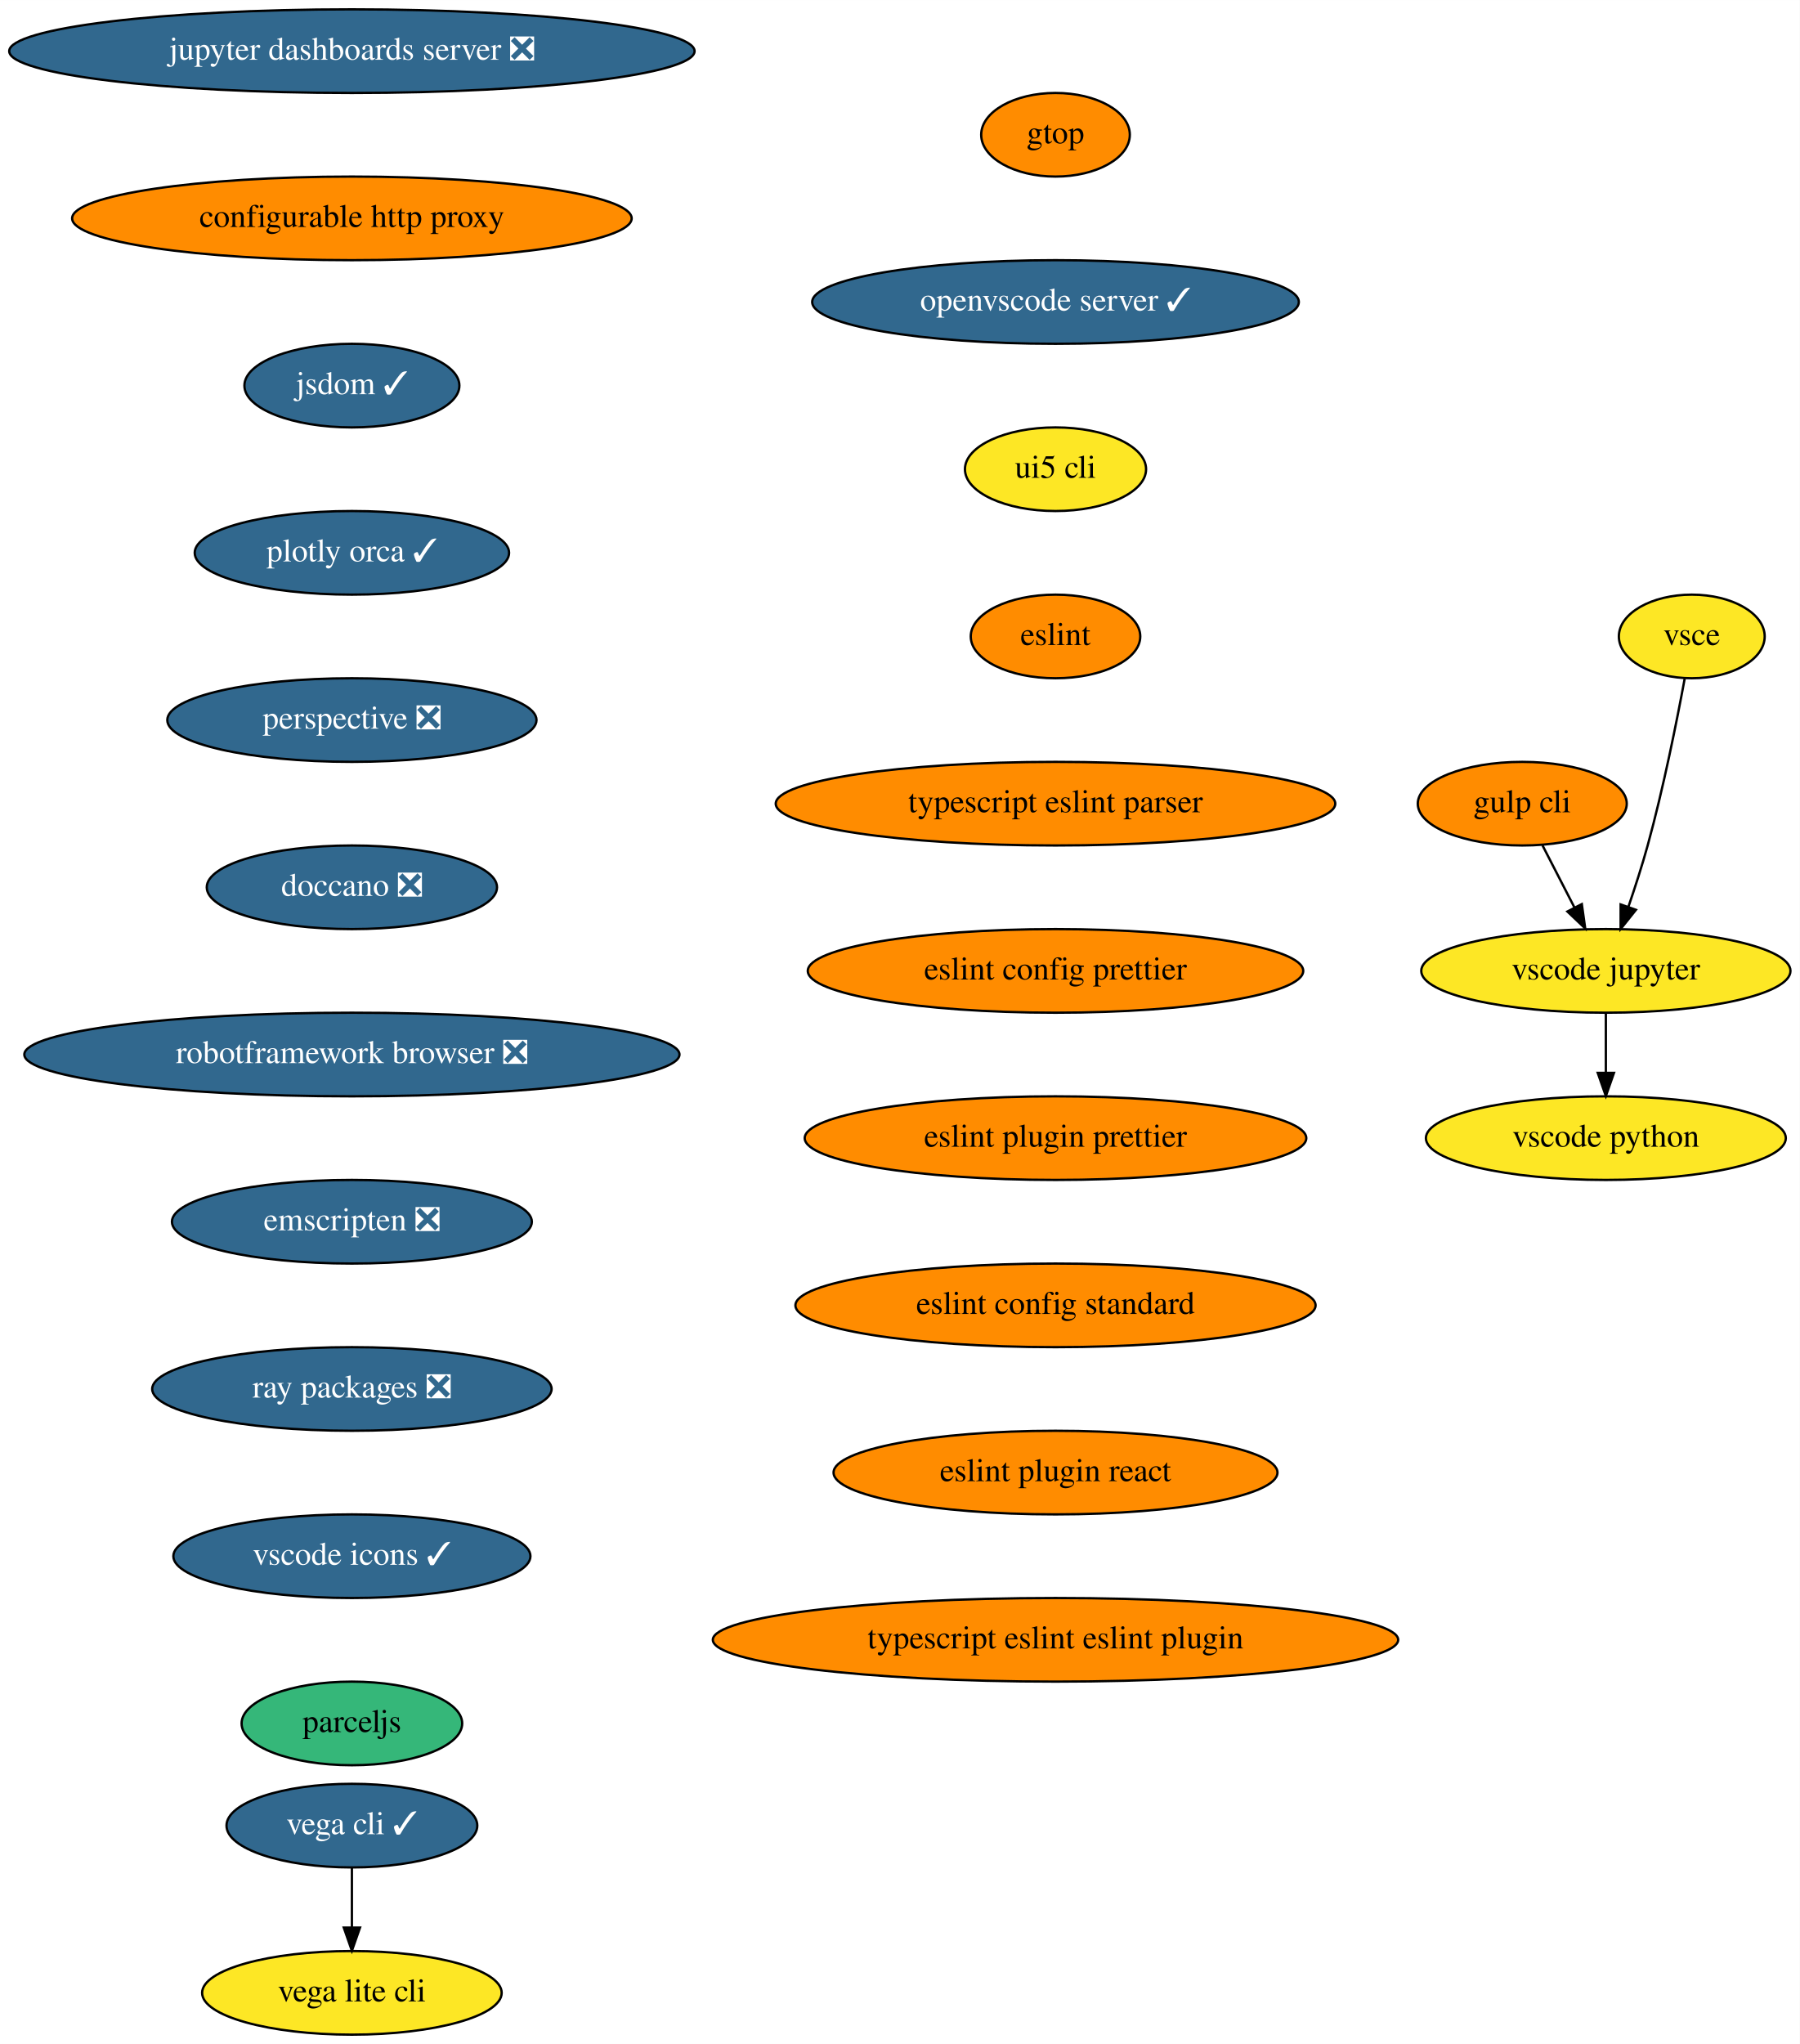
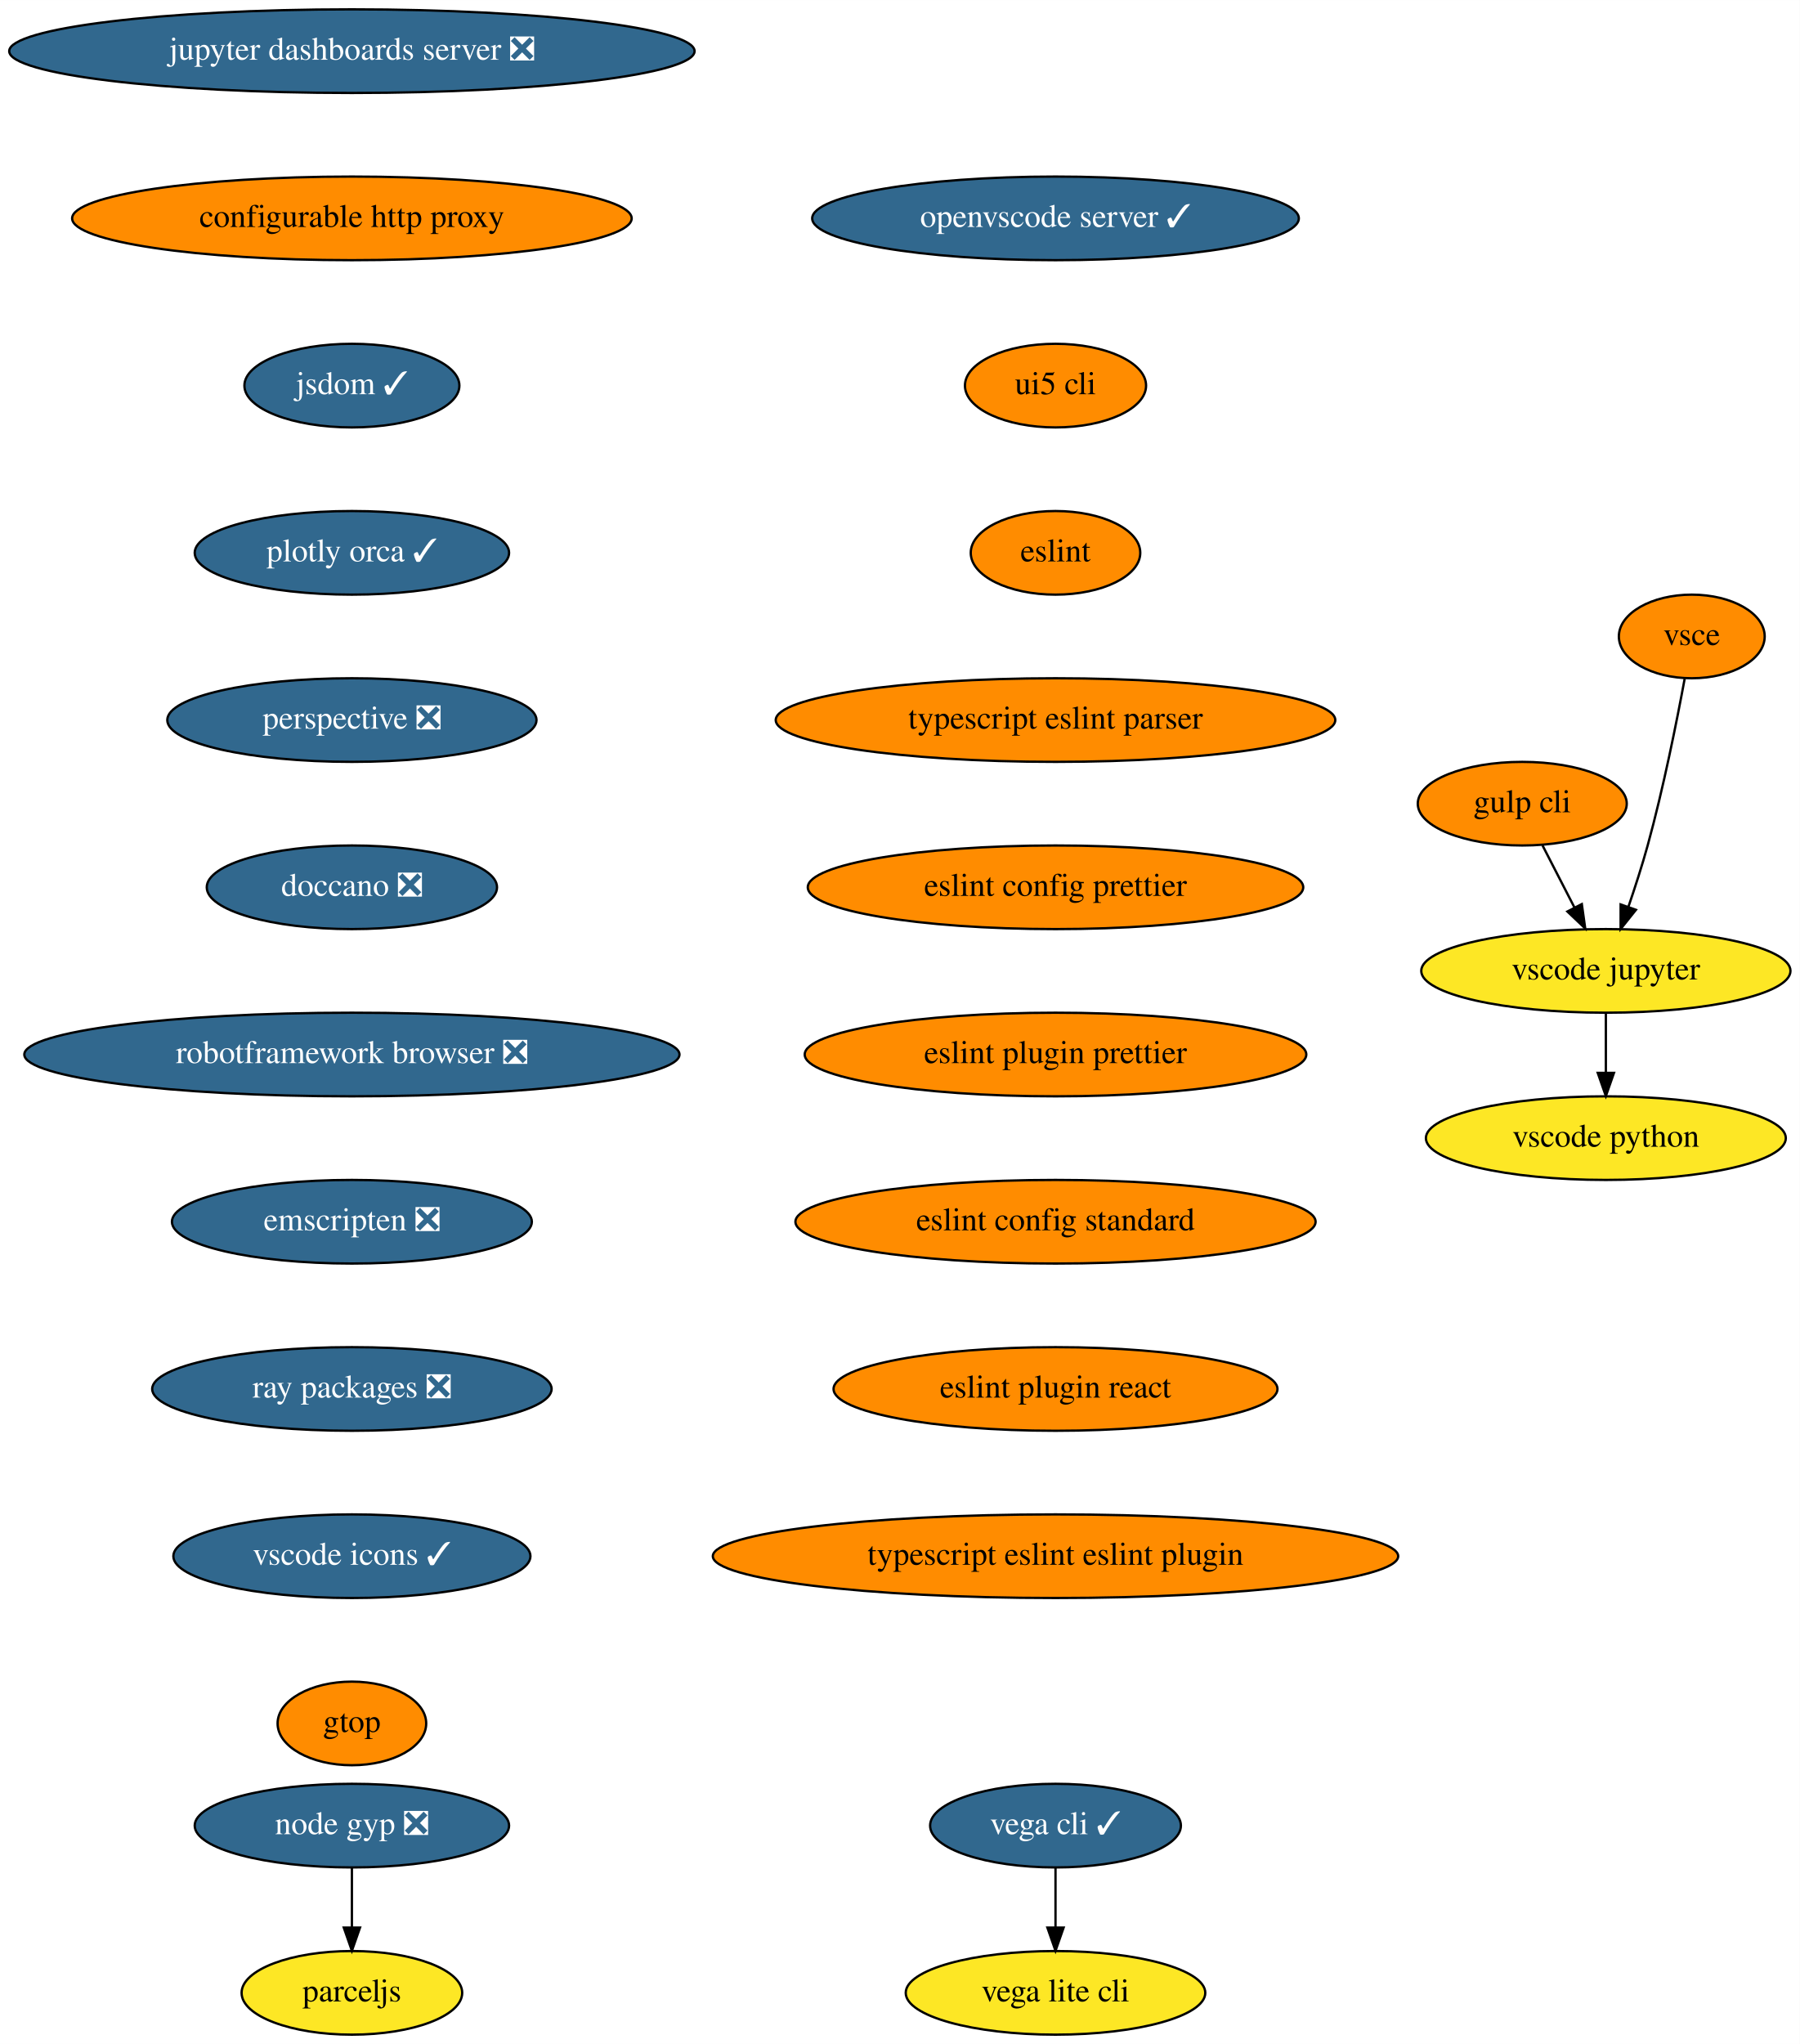
<svg xmlns="http://www.w3.org/2000/svg" xmlns:xlink="http://www.w3.org/1999/xlink" width="775pt" height="880pt" viewBox="0.00 0.00 775.04 880.00">
  <g id="graph0" class="graph" transform="scale(1 1) rotate(0) translate(4 876)">
    <polygon fill="white" stroke="transparent" points="-4,4 -4,-876 771.04,-876 771.04,4 -4,4" />
    <g id="node1" class="node">
      <g id="a_node1">
        <a xlink:href="https://github.com/conda-forge/jupyter-dashboards-server-feedstock/pull/8" xlink:title="jupyter dashboards server ❎">
          <ellipse fill="#31688e" stroke="black" cx="147.54" cy="-854" rx="147.57" ry="18" />
          <text text-anchor="middle" x="147.54" y="-850.3" font-family="Times,serif" font-size="14.00" fill="white">jupyter dashboards server ❎</text>
        </a>
      </g>
    </g>
    <g id="node2" class="node">
      <g id="a_node2">
        <a xlink:href="https://github.com/conda-forge/configurable-http-proxy-feedstock" xlink:title="configurable http proxy">
          <ellipse fill="#ff8c00" stroke="black" cx="147.54" cy="-782" rx="120.48" ry="18" />
          <text text-anchor="middle" x="147.54" y="-778.3" font-family="Times,serif" font-size="14.00">configurable http proxy</text>
        </a>
      </g>
    </g>
    <g id="node3" class="node">
      <g id="a_node3">
        <a xlink:href="https://github.com/conda-forge/jsdom-feedstock/pull/25" xlink:title="jsdom ✓">
          <ellipse fill="#31688e" stroke="black" cx="147.54" cy="-710" rx="46.29" ry="18" />
          <text text-anchor="middle" x="147.54" y="-706.3" font-family="Times,serif" font-size="14.00" fill="white">jsdom ✓</text>
        </a>
      </g>
    </g>
    <g id="node4" class="node">
      <g id="a_node4">
        <a xlink:href="https://github.com/conda-forge/plotly-orca-feedstock/pull/19" xlink:title="plotly orca ✓">
          <ellipse fill="#31688e" stroke="black" cx="147.54" cy="-638" rx="67.69" ry="18" />
          <text text-anchor="middle" x="147.54" y="-634.3" font-family="Times,serif" font-size="14.00" fill="white">plotly orca ✓</text>
        </a>
      </g>
    </g>
    <g id="node7" class="node">
      <g id="a_node7">
        <a xlink:href="https://github.com/conda-forge/perspective-feedstock/pull/88" xlink:title="perspective ❎">
          <ellipse fill="#31688e" stroke="black" cx="147.54" cy="-566" rx="79.5" ry="18" />
          <text text-anchor="middle" x="147.54" y="-562.3" font-family="Times,serif" font-size="14.00" fill="white">perspective ❎</text>
        </a>
      </g>
    </g>
    <g id="node5" class="node">
      <g id="a_node5">
        <a xlink:href="https://github.com/conda-forge/vega-cli-feedstock/pull/20" xlink:title="vega cli ✓">
-           <ellipse fill="#31688e" stroke="black" cx="147.54" cy="-90" rx="54" ry="18" />
-           <text text-anchor="middle" x="147.54" y="-86.3" font-family="Times,serif" font-size="14.00" fill="white">vega cli ✓</text>
+           <ellipse fill="#31688e" stroke="black" cx="450.54" cy="-90" rx="54" ry="18" />
+           <text text-anchor="middle" x="450.54" y="-86.3" font-family="Times,serif" font-size="14.00" fill="white">vega cli ✓</text>
        </a>
      </g>
    </g>
    <g id="node6" class="node">
      <g id="a_node6">
        <a xlink:href="https://github.com/conda-forge/vega-lite-cli-feedstock" xlink:title="vega lite cli">
-           <ellipse fill="#fde725" stroke="black" cx="147.54" cy="-18" rx="64.5" ry="18" />
-           <text text-anchor="middle" x="147.54" y="-14.3" font-family="Times,serif" font-size="14.00">vega lite cli</text>
+           <ellipse fill="#fde725" stroke="black" cx="450.54" cy="-18" rx="64.5" ry="18" />
+           <text text-anchor="middle" x="450.54" y="-14.3" font-family="Times,serif" font-size="14.00">vega lite cli</text>
        </a>
      </g>
    </g>
    <g id="edge4" class="edge">
-       <path fill="none" stroke="black" d="M147.54,-71.7C147.54,-63.98 147.54,-54.71 147.54,-46.11" />
-       <polygon fill="black" stroke="black" points="151.04,-46.1 147.54,-36.1 144.04,-46.1 151.04,-46.1" />
+       <path fill="none" stroke="black" d="M450.54,-71.7C450.54,-63.98 450.54,-54.71 450.54,-46.11" />
+       <polygon fill="black" stroke="black" points="454.04,-46.1 450.54,-36.1 447.04,-46.1 454.04,-46.1" />
    </g>
    <g id="node8" class="node">
      <g id="a_node8">
        <a xlink:href="https://github.com/conda-forge/doccano-feedstock/pull/29" xlink:title="doccano ❎">
          <ellipse fill="#31688e" stroke="black" cx="147.54" cy="-494" rx="62.5" ry="18" />
          <text text-anchor="middle" x="147.54" y="-490.3" font-family="Times,serif" font-size="14.00" fill="white">doccano ❎</text>
        </a>
      </g>
    </g>
    <g id="node9" class="node">
      <g id="a_node9">
        <a xlink:href="https://github.com/conda-forge/robotframework-browser-feedstock/pull/26" xlink:title="robotframework browser ❎">
          <ellipse fill="#31688e" stroke="black" cx="147.54" cy="-422" rx="141.07" ry="18" />
          <text text-anchor="middle" x="147.54" y="-418.3" font-family="Times,serif" font-size="14.00" fill="white">robotframework browser ❎</text>
        </a>
      </g>
    </g>
    <g id="node10" class="node">
      <g id="a_node10">
        <a xlink:href="https://github.com/conda-forge/emscripten-feedstock/pull/21" xlink:title="emscripten ❎">
          <ellipse fill="#31688e" stroke="black" cx="147.54" cy="-350" rx="77.5" ry="18" />
          <text text-anchor="middle" x="147.54" y="-346.3" font-family="Times,serif" font-size="14.00" fill="white">emscripten ❎</text>
        </a>
      </g>
    </g>
    <g id="node11" class="node">
      <g id="a_node11">
        <a xlink:href="https://github.com/conda-forge/ray-packages-feedstock/pull/62" xlink:title="ray packages ❎">
          <ellipse fill="#31688e" stroke="black" cx="147.54" cy="-278" rx="86" ry="18" />
          <text text-anchor="middle" x="147.54" y="-274.3" font-family="Times,serif" font-size="14.00" fill="white">ray packages ❎</text>
        </a>
      </g>
    </g>
    <g id="node12" class="node">
      <g id="a_node12">
        <a xlink:href="https://github.com/conda-forge/vscode-icons-feedstock/pull/28" xlink:title="vscode icons ✓">
          <ellipse fill="#31688e" stroke="black" cx="147.54" cy="-206" rx="76.89" ry="18" />
          <text text-anchor="middle" x="147.54" y="-202.3" font-family="Times,serif" font-size="14.00" fill="white">vscode icons ✓</text>
        </a>
      </g>
    </g>
    <g id="node13" class="node">
      <g id="a_node13">
-         <a xlink:href="https://github.com/conda-forge/parceljs-feedstock" xlink:title="parceljs">
-           <ellipse fill="#35b779" stroke="black" cx="147.54" cy="-134" rx="47.5" ry="18" />
-           <text text-anchor="middle" x="147.54" y="-130.3" font-family="Times,serif" font-size="14.00">parceljs</text>
+         <a xlink:href="https://github.com/conda-forge/gtop-feedstock" xlink:title="gtop">
+           <ellipse fill="#ff8c00" stroke="black" cx="147.54" cy="-134" rx="32" ry="18" />
+           <text text-anchor="middle" x="147.54" y="-130.3" font-family="Times,serif" font-size="14.00">gtop</text>
        </a>
      </g>
    </g>
    <g id="node14" class="node">
      <g id="a_node14">
        <a xlink:href="https://github.com/conda-forge/gulp-cli-feedstock" xlink:title="gulp cli">
          <ellipse fill="#ff8c00" stroke="black" cx="651.54" cy="-530" rx="45" ry="18" />
          <text text-anchor="middle" x="651.54" y="-526.3" font-family="Times,serif" font-size="14.00">gulp cli</text>
        </a>
      </g>
    </g>
    <g id="node15" class="node">
      <g id="a_node15">
        <a xlink:href="https://github.com/conda-forge/vscode-jupyter-feedstock" xlink:title="vscode jupyter">
          <ellipse fill="#fde725" stroke="black" cx="687.54" cy="-458" rx="79.5" ry="18" />
          <text text-anchor="middle" x="687.54" y="-454.3" font-family="Times,serif" font-size="14.00">vscode jupyter</text>
        </a>
      </g>
    </g>
    <g id="edge12" class="edge">
      <path fill="none" stroke="black" d="M660.25,-512.05C664.39,-504.01 669.43,-494.2 674.05,-485.23" />
      <polygon fill="black" stroke="black" points="677.19,-486.77 678.65,-476.28 670.97,-483.57 677.19,-486.77" />
    </g>
    <g id="node16" class="node">
      <g id="a_node16">
        <a xlink:href="https://github.com/conda-forge/vscode-python-feedstock" xlink:title="vscode python">
          <ellipse fill="#fde725" stroke="black" cx="687.54" cy="-386" rx="77.5" ry="18" />
          <text text-anchor="middle" x="687.54" y="-382.3" font-family="Times,serif" font-size="14.00">vscode python</text>
        </a>
      </g>
    </g>
    <g id="edge13" class="edge">
      <path fill="none" stroke="black" d="M687.54,-439.7C687.54,-431.98 687.54,-422.71 687.54,-414.11" />
      <polygon fill="black" stroke="black" points="691.04,-414.1 687.54,-404.1 684.04,-414.1 691.04,-414.1" />
    </g>
    <g id="node17" class="node">
      <g id="a_node17">
        <a xlink:href="https://github.com/conda-forge/vsce-feedstock" xlink:title="vsce">
-           <ellipse fill="#fde725" stroke="black" cx="724.54" cy="-602" rx="31.4" ry="18" />
+           <ellipse fill="#ff8c00" stroke="black" cx="724.54" cy="-602" rx="31.4" ry="18" />
          <text text-anchor="middle" x="724.54" y="-598.3" font-family="Times,serif" font-size="14.00">vsce</text>
        </a>
      </g>
    </g>
    <g id="edge14" class="edge">
      <path fill="none" stroke="black" d="M721.48,-583.79C718.14,-565.76 712.34,-536.68 705.54,-512 703.15,-503.34 700.14,-494.03 697.27,-485.66" />
      <polygon fill="black" stroke="black" points="700.5,-484.3 693.89,-476.03 693.9,-486.62 700.5,-484.3" />
    </g>
    <g id="node18" class="node">
      <g id="a_node18">
-         <a xlink:href="https://github.com/conda-forge/gtop-feedstock" xlink:title="gtop">
-           <ellipse fill="#ff8c00" stroke="black" cx="450.54" cy="-818" rx="32" ry="18" />
-           <text text-anchor="middle" x="450.54" y="-814.3" font-family="Times,serif" font-size="14.00">gtop</text>
+         <a xlink:href="https://github.com/conda-forge/node-gyp-feedstock/pull/16" xlink:title="node gyp ❎">
+           <ellipse fill="#31688e" stroke="black" cx="147.54" cy="-90" rx="67.69" ry="18" />
+           <text text-anchor="middle" x="147.54" y="-86.3" font-family="Times,serif" font-size="14.00" fill="white">node gyp ❎</text>
        </a>
      </g>
    </g>
    <g id="node19" class="node">
      <g id="a_node19">
-         <a xlink:href="https://github.com/conda-forge/openvscode-server-feedstock/pull/4" xlink:title="openvscode server ✓">
-           <ellipse fill="#31688e" stroke="black" cx="450.54" cy="-746" rx="104.78" ry="18" />
-           <text text-anchor="middle" x="450.54" y="-742.3" font-family="Times,serif" font-size="14.00" fill="white">openvscode server ✓</text>
-         </a>
-       </g>
+         <a xlink:href="https://github.com/conda-forge/parceljs-feedstock" xlink:title="parceljs">
+           <ellipse fill="#fde725" stroke="black" cx="147.54" cy="-18" rx="47.5" ry="18" />
+           <text text-anchor="middle" x="147.54" y="-14.3" font-family="Times,serif" font-size="14.00">parceljs</text>
+         </a>
+       </g>
+     </g>
+     <g id="edge15" class="edge">
+       <path fill="none" stroke="black" d="M147.54,-71.7C147.54,-63.98 147.54,-54.71 147.54,-46.11" />
+       <polygon fill="black" stroke="black" points="151.04,-46.1 147.54,-36.1 144.04,-46.1 151.04,-46.1" />
    </g>
    <g id="node20" class="node">
      <g id="a_node20">
-         <a xlink:href="https://github.com/conda-forge/ui5-cli-feedstock" xlink:title="ui5 cli">
-           <ellipse fill="#fde725" stroke="black" cx="450.54" cy="-674" rx="39" ry="18" />
-           <text text-anchor="middle" x="450.54" y="-670.3" font-family="Times,serif" font-size="14.00">ui5 cli</text>
+         <a xlink:href="https://github.com/conda-forge/openvscode-server-feedstock/pull/4" xlink:title="openvscode server ✓">
+           <ellipse fill="#31688e" stroke="black" cx="450.54" cy="-782" rx="104.78" ry="18" />
+           <text text-anchor="middle" x="450.54" y="-778.3" font-family="Times,serif" font-size="14.00" fill="white">openvscode server ✓</text>
        </a>
      </g>
    </g>
    <g id="node21" class="node">
      <g id="a_node21">
-         <a xlink:href="https://github.com/conda-forge/eslint-feedstock" xlink:title="eslint">
-           <ellipse fill="#ff8c00" stroke="black" cx="450.54" cy="-602" rx="36.5" ry="18" />
-           <text text-anchor="middle" x="450.54" y="-598.3" font-family="Times,serif" font-size="14.00">eslint</text>
+         <a xlink:href="https://github.com/conda-forge/ui5-cli-feedstock" xlink:title="ui5 cli">
+           <ellipse fill="#ff8c00" stroke="black" cx="450.54" cy="-710" rx="39" ry="18" />
+           <text text-anchor="middle" x="450.54" y="-706.3" font-family="Times,serif" font-size="14.00">ui5 cli</text>
        </a>
      </g>
    </g>
    <g id="node22" class="node">
      <g id="a_node22">
-         <a xlink:href="https://github.com/conda-forge/typescript-eslint-parser-feedstock" xlink:title="typescript eslint parser">
-           <ellipse fill="#ff8c00" stroke="black" cx="450.54" cy="-530" rx="120.48" ry="18" />
-           <text text-anchor="middle" x="450.54" y="-526.3" font-family="Times,serif" font-size="14.00">typescript eslint parser</text>
+         <a xlink:href="https://github.com/conda-forge/eslint-feedstock" xlink:title="eslint">
+           <ellipse fill="#ff8c00" stroke="black" cx="450.54" cy="-638" rx="36.5" ry="18" />
+           <text text-anchor="middle" x="450.54" y="-634.3" font-family="Times,serif" font-size="14.00">eslint</text>
        </a>
      </g>
    </g>
    <g id="node23" class="node">
      <g id="a_node23">
-         <a xlink:href="https://github.com/conda-forge/eslint-config-prettier-feedstock" xlink:title="eslint config prettier">
-           <ellipse fill="#ff8c00" stroke="black" cx="450.54" cy="-458" rx="106.68" ry="18" />
-           <text text-anchor="middle" x="450.54" y="-454.3" font-family="Times,serif" font-size="14.00">eslint config prettier</text>
+         <a xlink:href="https://github.com/conda-forge/typescript-eslint-parser-feedstock" xlink:title="typescript eslint parser">
+           <ellipse fill="#ff8c00" stroke="black" cx="450.54" cy="-566" rx="120.48" ry="18" />
+           <text text-anchor="middle" x="450.54" y="-562.3" font-family="Times,serif" font-size="14.00">typescript eslint parser</text>
        </a>
      </g>
    </g>
    <g id="node24" class="node">
      <g id="a_node24">
-         <a xlink:href="https://github.com/conda-forge/eslint-plugin-prettier-feedstock" xlink:title="eslint plugin prettier">
-           <ellipse fill="#ff8c00" stroke="black" cx="450.54" cy="-386" rx="108" ry="18" />
-           <text text-anchor="middle" x="450.54" y="-382.3" font-family="Times,serif" font-size="14.00">eslint plugin prettier</text>
+         <a xlink:href="https://github.com/conda-forge/eslint-config-prettier-feedstock" xlink:title="eslint config prettier">
+           <ellipse fill="#ff8c00" stroke="black" cx="450.54" cy="-494" rx="106.68" ry="18" />
+           <text text-anchor="middle" x="450.54" y="-490.3" font-family="Times,serif" font-size="14.00">eslint config prettier</text>
        </a>
      </g>
    </g>
    <g id="node25" class="node">
      <g id="a_node25">
-         <a xlink:href="https://github.com/conda-forge/eslint-config-standard-feedstock" xlink:title="eslint config standard">
-           <ellipse fill="#ff8c00" stroke="black" cx="450.54" cy="-314" rx="112" ry="18" />
-           <text text-anchor="middle" x="450.54" y="-310.3" font-family="Times,serif" font-size="14.00">eslint config standard</text>
+         <a xlink:href="https://github.com/conda-forge/eslint-plugin-prettier-feedstock" xlink:title="eslint plugin prettier">
+           <ellipse fill="#ff8c00" stroke="black" cx="450.54" cy="-422" rx="108" ry="18" />
+           <text text-anchor="middle" x="450.54" y="-418.3" font-family="Times,serif" font-size="14.00">eslint plugin prettier</text>
        </a>
      </g>
    </g>
    <g id="node26" class="node">
      <g id="a_node26">
-         <a xlink:href="https://github.com/conda-forge/eslint-plugin-react-feedstock" xlink:title="eslint plugin react">
-           <ellipse fill="#ff8c00" stroke="black" cx="450.54" cy="-242" rx="95.58" ry="18" />
-           <text text-anchor="middle" x="450.54" y="-238.3" font-family="Times,serif" font-size="14.00">eslint plugin react</text>
+         <a xlink:href="https://github.com/conda-forge/eslint-config-standard-feedstock" xlink:title="eslint config standard">
+           <ellipse fill="#ff8c00" stroke="black" cx="450.54" cy="-350" rx="112" ry="18" />
+           <text text-anchor="middle" x="450.54" y="-346.3" font-family="Times,serif" font-size="14.00">eslint config standard</text>
        </a>
      </g>
    </g>
    <g id="node27" class="node">
      <g id="a_node27">
+         <a xlink:href="https://github.com/conda-forge/eslint-plugin-react-feedstock" xlink:title="eslint plugin react">
+           <ellipse fill="#ff8c00" stroke="black" cx="450.54" cy="-278" rx="95.58" ry="18" />
+           <text text-anchor="middle" x="450.54" y="-274.3" font-family="Times,serif" font-size="14.00">eslint plugin react</text>
+         </a>
+       </g>
+     </g>
+     <g id="node28" class="node">
+       <g id="a_node28">
        <a xlink:href="https://github.com/conda-forge/typescript-eslint-eslint-plugin-feedstock" xlink:title="typescript eslint eslint plugin">
-           <ellipse fill="#ff8c00" stroke="black" cx="450.54" cy="-170" rx="147.57" ry="18" />
-           <text text-anchor="middle" x="450.54" y="-166.3" font-family="Times,serif" font-size="14.00">typescript eslint eslint plugin</text>
+           <ellipse fill="#ff8c00" stroke="black" cx="450.54" cy="-206" rx="147.57" ry="18" />
+           <text text-anchor="middle" x="450.54" y="-202.3" font-family="Times,serif" font-size="14.00">typescript eslint eslint plugin</text>
        </a>
      </g>
    </g>
  </g>
</svg>
